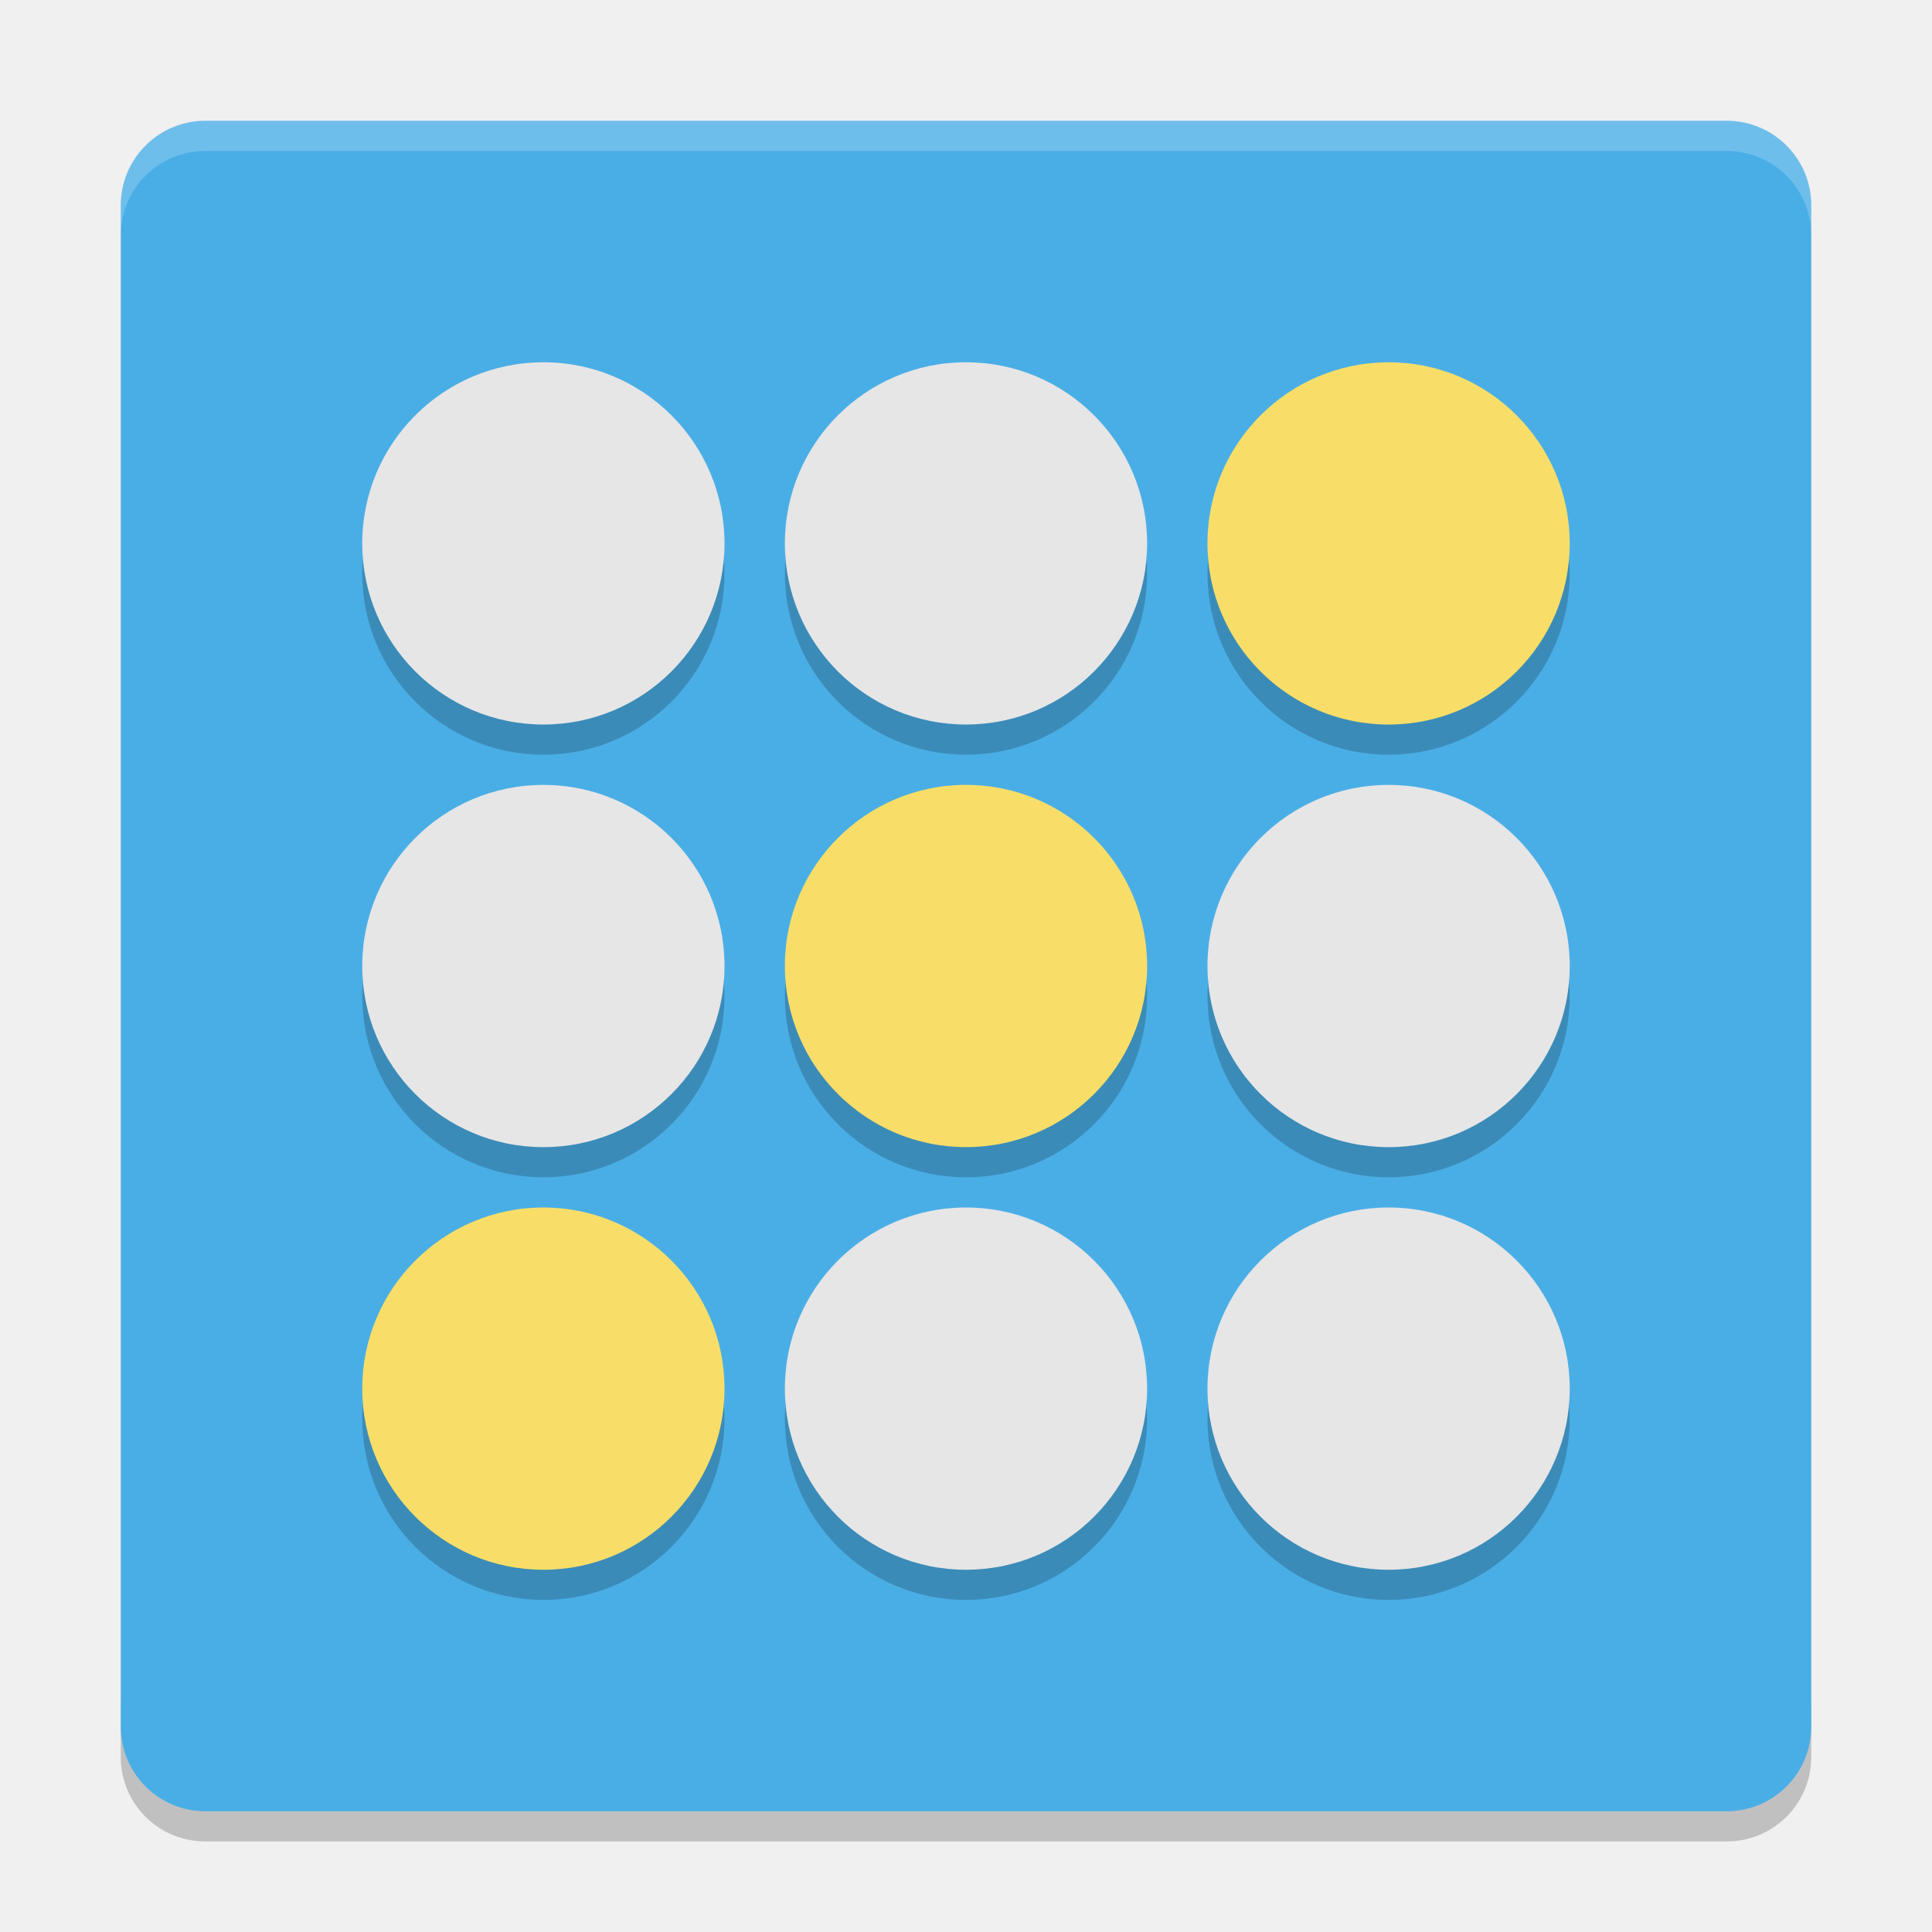
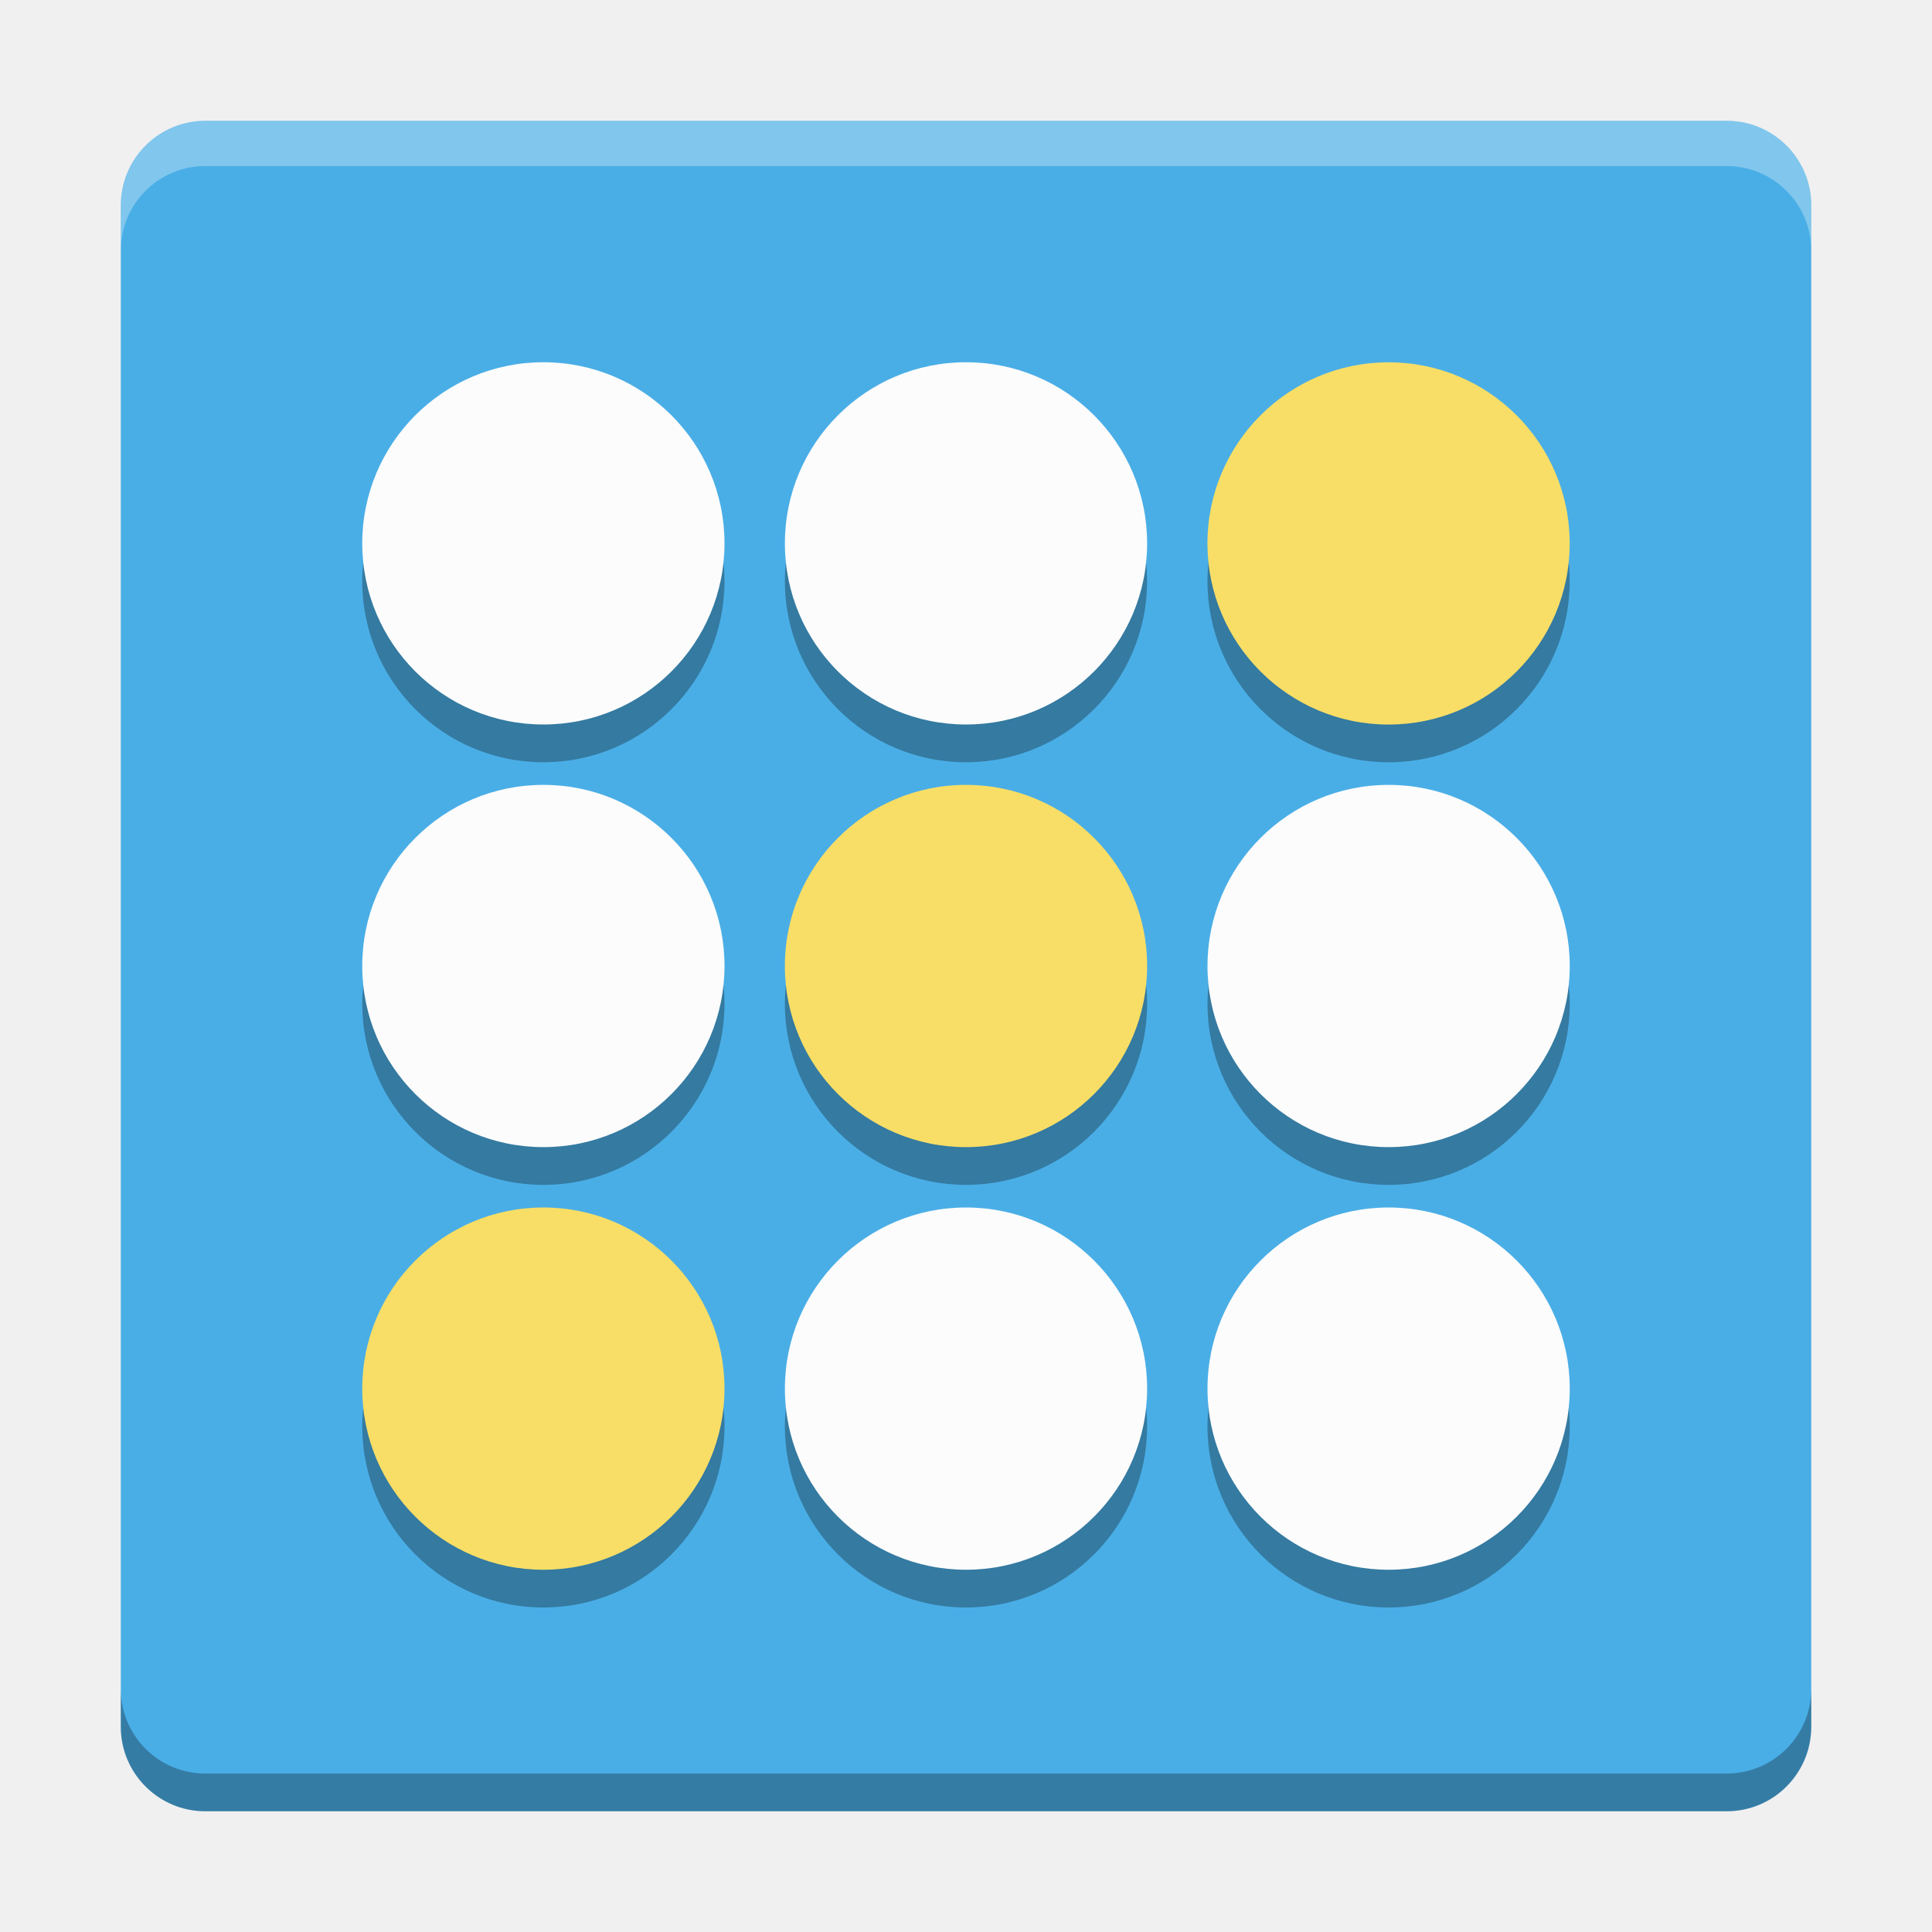
- <svg xmlns="http://www.w3.org/2000/svg" xmlns:xlink="http://www.w3.org/1999/xlink" width="512" height="512" version="1.1" viewBox="0 0 384 384">
+ <svg xmlns="http://www.w3.org/2000/svg" width="512" height="512" version="1.1" viewBox="0 0 384 384">
  <defs>
-     <filter id="alpha" width="100%" height="100%" x="0%" y="0%" filterUnits="objectBoundingBox">
-       <feColorMatrix in="SourceGraphic" type="matrix" values="0 0 0 0 1 0 0 0 0 1 0 0 0 0 1 0 0 0 1 0" />
-     </filter>
-     <mask id="mask0">
-       <g filter="url(#alpha)">
-         <rect width="384" height="384" x="0" y="0" style="fill:rgb(0%,0%,0%);fill-opacity:0.2" />
-       </g>
-     </mask>
-     <clipPath id="clip1">
-       <rect width="384" height="384" x="0" y="0" />
+     <clipPath>
+       <rect width="384" height="384" />
    </clipPath>
-     <g id="surface5" clip-path="url(#clip1)">
-       <path style="fill:rgb(0%,0%,0%)" d="M 24 337.199 L 24 349.199 C 24 358.5 31.496 366 40.805 366 L 343.199 366 C 352.5 366 360 358.5 360 349.199 L 360 337.199 C 360 346.5 352.5 354 343.199 354 L 40.805 354 C 31.504 354 24.004 346.5 24.004 337.199 Z M 24 337.199" />
-     </g>
-     <mask id="mask1">
-       <g filter="url(#alpha)">
-         <rect width="384" height="384" x="0" y="0" style="fill:rgb(0%,0%,0%);fill-opacity:0.2" />
-       </g>
-     </mask>
-     <clipPath id="clip2">
-       <rect width="384" height="384" x="0" y="0" />
+     <clipPath>
+       <rect width="384" height="384" />
    </clipPath>
-     <g id="surface8" clip-path="url(#clip2)">
-       <path style="fill:rgb(100.000%,100.000%,100.000%)" d="M 40.805 24 C 31.496 24 24 31.496 24 40.805 L 24 46.816 C 24 37.508 31.496 30.012 40.805 30.012 L 343.195 30.012 C 352.496 30.012 360 37.508 360 46.816 L 360 40.805 C 360 31.496 352.496 24 343.195 24 Z M 40.805 24" />
-     </g>
-     <mask id="mask2">
-       <g filter="url(#alpha)">
-         <rect width="384" height="384" x="0" y="0" style="fill:rgb(0%,0%,0%);fill-opacity:0.2" />
-       </g>
-     </mask>
-     <clipPath id="clip3">
-       <rect width="384" height="384" x="0" y="0" />
+     <clipPath>
+       <rect width="384" height="384" />
    </clipPath>
-     <g id="surface11" clip-path="url(#clip3)">
-       <path style="fill:rgb(0%,0%,0%)" d="M 227.996 198 C 227.996 178.121 211.879 162.004 191.996 162.004 C 172.117 162.004 156 178.121 156 198 C 156 217.883 172.117 234 191.996 234 C 211.879 234 227.996 217.883 227.996 198 Z M 227.996 198" />
-       <path style="fill:rgb(0%,0%,0%)" d="M 144 198 C 144 178.121 127.879 162.004 108 162.004 C 88.117 162.004 72 178.121 72 198 C 72 217.883 88.117 234 108 234 C 127.879 234 144 217.883 144 198 Z M 144 198" />
-       <path style="fill:rgb(0%,0%,0%)" d="M 311.996 198 C 311.996 178.121 295.879 162.004 275.996 162.004 C 256.113 162.004 239.996 178.121 239.996 198 C 239.996 217.883 256.113 234 275.996 234 C 295.879 234 311.996 217.883 311.996 198 Z M 311.996 198" />
-       <path style="fill:rgb(0%,0%,0%)" d="M 227.996 114.004 C 227.996 94.121 211.879 78.004 191.996 78.004 C 172.117 78.004 156 94.121 156 114.004 C 156 133.887 172.117 150.004 191.996 150.004 C 211.879 150.004 227.996 133.887 227.996 114.004 Z M 227.996 114.004" />
-       <path style="fill:rgb(0%,0%,0%)" d="M 144 114.004 C 144 94.121 127.879 78.004 108 78.004 C 88.117 78.004 72 94.121 72 114.004 C 72 133.887 88.117 150.004 108 150.004 C 127.879 150.004 144 133.887 144 114.004 Z M 144 114.004" />
-       <path style="fill:rgb(0%,0%,0%)" d="M 311.996 114.004 C 311.996 94.121 295.879 78.004 275.996 78.004 C 256.113 78.004 239.996 94.121 239.996 114.004 C 239.996 133.887 256.113 150.004 275.996 150.004 C 295.879 150.004 311.996 133.887 311.996 114.004 Z M 311.996 114.004" />
-       <path style="fill:rgb(0%,0%,0%)" d="M 227.996 282 C 227.996 262.117 211.879 246 191.996 246 C 172.117 246 156 262.117 156 282 C 156 301.883 172.117 318 191.996 318 C 211.879 318 227.996 301.883 227.996 282 Z M 227.996 282" />
-       <path style="fill:rgb(0%,0%,0%)" d="M 144 282 C 144 262.117 127.879 246 108 246 C 88.117 246 72 262.117 72 282 C 72 301.883 88.117 318 108 318 C 127.879 318 144 301.883 144 282 Z M 144 282" />
-       <path style="fill:rgb(0%,0%,0%)" d="M 311.996 282 C 311.996 262.117 295.879 246 275.996 246 C 256.113 246 239.996 262.117 239.996 282 C 239.996 301.883 256.113 318 275.996 318 C 295.879 318 311.996 301.883 311.996 282 Z M 311.996 282" />
-     </g>
  </defs>
-   <g>
-     <use mask="url(#mask0)" xlink:href="#surface5" />
-     <path style="fill:rgb(29.019%,68.235%,90.196%)" d="M 360 343.199 L 360 40.805 C 360 31.527 352.477 24.008 343.199 24.008 L 40.805 24.008 C 31.527 24.008 24.008 31.527 24.008 40.805 L 24.008 343.199 C 24.008 352.477 31.527 360 40.805 360 L 343.199 360 C 352.477 360 360 352.477 360 343.199 Z M 360 343.199" />
-     <use mask="url(#mask1)" xlink:href="#surface8" />
-     <use mask="url(#mask2)" xlink:href="#surface11" />
-     <path style="fill:rgb(97.254%,87.058%,40.784%)" d="M 228 192 C 228 172.117 211.883 156 192 156 C 172.117 156 156 172.117 156 192 C 156 211.883 172.117 228 192 228 C 211.883 228 228 211.883 228 192 Z M 228 192" />
-     <path style="fill:rgb(97.254%,87.058%,40.784%)" d="M 311.992 108.008 C 311.992 88.125 295.875 72.008 275.992 72.008 C 256.113 72.008 239.992 88.125 239.992 108.008 C 239.992 127.887 256.113 144.008 275.992 144.008 C 295.875 144.008 311.992 127.887 311.992 108.008 Z M 311.992 108.008" />
-     <path style="fill:rgb(97.254%,87.058%,40.784%)" d="M 144 276 C 144 256.117 127.883 240 108 240 C 88.117 240 72 256.117 72 276 C 72 295.883 88.117 312 108 312 C 127.883 312 144 295.883 144 276 Z M 144 276" />
-     <path style="fill:rgb(90.196%,90.196%,90.196%)" d="M 144 192.004 C 144 172.121 127.879 156.004 108 156.004 C 88.117 156.004 72 172.121 72 192.004 C 72 211.883 88.117 228.004 108 228.004 C 127.879 228.004 144 211.883 144 192.004 Z M 144 192.004" />
-     <path style="fill:rgb(90.196%,90.196%,90.196%)" d="M 311.996 192.004 C 311.996 172.121 295.879 156.004 275.996 156.004 C 256.113 156.004 239.996 172.121 239.996 192.004 C 239.996 211.883 256.113 228.004 275.996 228.004 C 295.879 228.004 311.996 211.883 311.996 192.004 Z M 311.996 192.004" />
-     <path style="fill:rgb(90.196%,90.196%,90.196%)" d="M 227.996 108.004 C 227.996 88.121 211.879 72.004 191.996 72.004 C 172.117 72.004 156 88.121 156 108.004 C 156 127.887 172.117 144.004 191.996 144.004 C 211.879 144.004 227.996 127.887 227.996 108.004 Z M 227.996 108.004" />
-     <path style="fill:rgb(90.196%,90.196%,90.196%)" d="M 144 108.004 C 144 88.121 127.879 72.004 108 72.004 C 88.117 72.004 72 88.121 72 108.004 C 72 127.887 88.117 144.004 108 144.004 C 127.879 144.004 144 127.887 144 108.004 Z M 144 108.004" />
-     <path style="fill:rgb(90.196%,90.196%,90.196%)" d="M 227.996 276 C 227.996 256.121 211.879 240 191.996 240 C 172.117 240 156 256.121 156 276 C 156 295.883 172.117 312 191.996 312 C 211.879 312 227.996 295.883 227.996 276 Z M 227.996 276" />
-     <path style="fill:rgb(90.196%,90.196%,90.196%)" d="M 311.996 276 C 311.996 256.121 295.879 240 275.996 240 C 256.113 240 239.996 256.121 239.996 276 C 239.996 295.883 256.113 312 275.996 312 C 295.879 312 311.996 295.883 311.996 276 Z M 311.996 276" />
+   <path d="m360 343.2v-302.39c0-9.277-7.523-16.797-16.801-16.797h-302.39c-9.277 0-16.797 7.519-16.797 16.797v302.39c0 9.277 7.519 16.801 16.797 16.801h302.39c9.277 0 16.801-7.523 16.801-16.801z" fill="#4aaee6" />
+   <path d="m108 79.504c-19.883 0-36 16.117-36 36 0 19.883 16.117 36 36 36 19.879 0 36-16.117 36-36 0-19.883-16.121-36-36-36zm83.996 0c-19.879 0-35.996 16.117-35.996 36 0 19.883 16.117 36 35.996 36 19.883 0 36-16.117 36-36 0-19.883-16.117-36-36-36zm83.996 0.004c-19.879 0-36 16.117-36 36 0 19.879 16.121 36 36 36 19.883 0 36-16.121 36-36 0-19.883-16.117-36-36-36zm-83.991 83.993c-19.883 0-36 16.117-36 36s16.117 36 36 36c19.883 0 36-16.117 36-36s-16.117-36-36-36zm-84 3e-3c-19.883 0-36 16.117-36 36 0 19.879 16.117 36 36 36 19.879 0 36-16.121 36-36 0-19.883-16.121-36-36-36zm168 0c-19.883 0-36 16.117-36 36 0 19.879 16.117 36 36 36 19.883 0 36-16.121 36-36 0-19.883-16.117-36-36-36zm-168 83.997c-19.883 0-36 16.117-36 36s16.117 36 36 36 36-16.117 36-36-16.117-36-36-36zm83.996 0c-19.879 0-35.996 16.121-35.996 36 0 19.883 16.117 36 35.996 36 19.883 0 36-16.117 36-36 0-19.879-16.117-36-36-36zm84 0c-19.883 0-36 16.121-36 36 0 19.883 16.117 36 36 36 19.883 0 36-16.117 36-36 0-19.879-16.117-36-36-36z" opacity=".3" />
+   <g fill="#f8de66">
+     <path d="m228 192c0-19.883-16.117-36-36-36s-36 16.117-36 36 16.117 36 36 36 36-16.117 36-36z" />
+     <path d="m311.99 108.01c0-19.883-16.117-36-36-36-19.879 0-36 16.117-36 36 0 19.879 16.121 36 36 36 19.883 0 36-16.121 36-36z" />
+     <path d="m144 276c0-19.883-16.117-36-36-36-19.883 0-36 16.117-36 36s16.117 36 36 36c19.883 0 36-16.117 36-36z" />
  </g>
+   <g fill="#fcfcfc">
+     <path d="m144 192c0-19.883-16.121-36-36-36-19.883 0-36 16.117-36 36 0 19.879 16.117 36 36 36 19.879 0 36-16.121 36-36z" />
+     <path d="m312 192c0-19.883-16.117-36-36-36-19.883 0-36 16.117-36 36 0 19.879 16.117 36 36 36 19.883 0 36-16.121 36-36z" />
+     <path d="m228 108c0-19.883-16.117-36-36-36-19.879 0-35.996 16.117-35.996 36 0 19.883 16.117 36 35.996 36 19.883 0 36-16.117 36-36z" />
+     <path d="m144 108c0-19.883-16.121-36-36-36-19.883 0-36 16.117-36 36 0 19.883 16.117 36 36 36 19.879 0 36-16.117 36-36z" />
+     <path d="m228 276c0-19.879-16.117-36-36-36-19.879 0-35.996 16.121-35.996 36 0 19.883 16.117 36 35.996 36 19.883 0 36-16.117 36-36z" />
+     <path d="m312 276c0-19.879-16.117-36-36-36-19.883 0-36 16.121-36 36 0 19.883 16.117 36 36 36 19.883 0 36-16.117 36-36z" />
+   </g>
+   <path transform="scale(.75)" d="m32.01 447.6v10c0 12.37 10.027 22.4 22.396 22.4h403.19c12.37 0 22.4-10.031 22.4-22.4v-10c0 12.37-10.031 22.4-22.4 22.4h-403.19c-12.37 0-22.396-10.031-22.396-22.4z" fill="#02080c" opacity=".3" stroke-width="1.333" />
+   <path transform="scale(.75)" d="m54.406 32.01c-12.37 0-22.396 10.027-22.396 22.396v12c0-12.37 10.027-22.396 22.396-22.396h403.19c12.37 0 22.4 10.027 22.4 22.396v-12c0-12.37-10.031-22.396-22.4-22.396h-403.19z" fill="#fff" opacity=".3" stroke-width="1.333" />
</svg>
